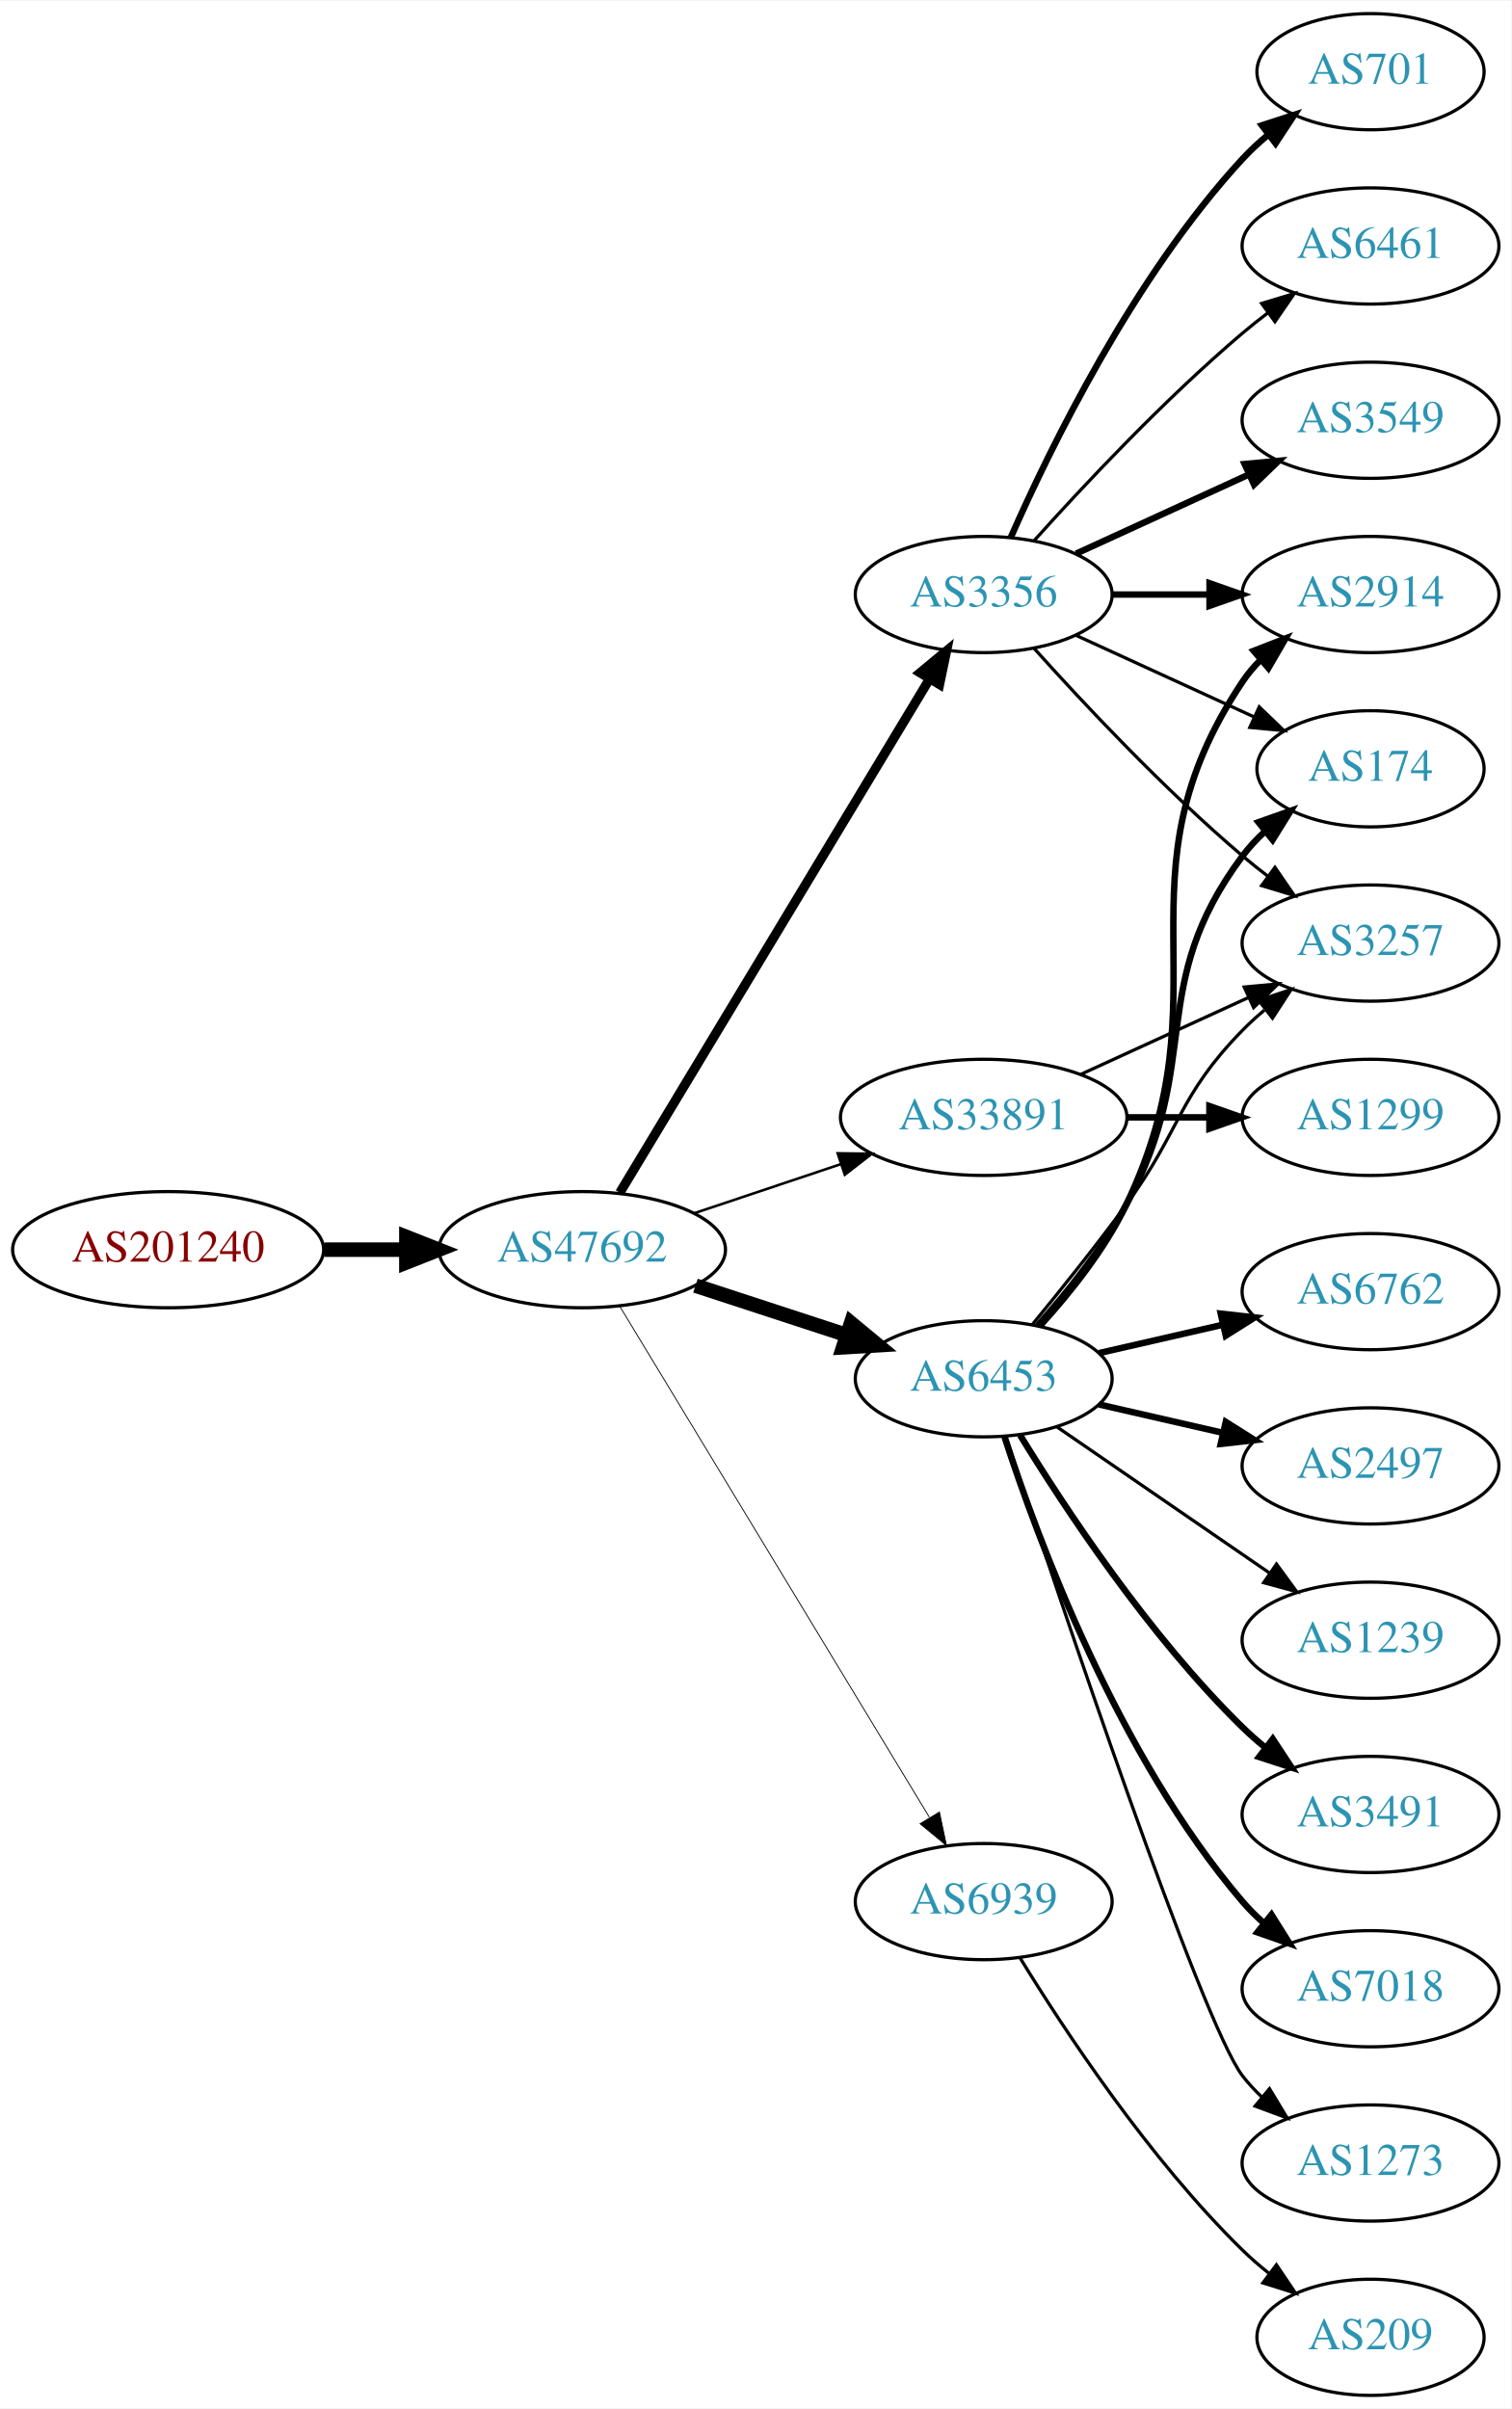
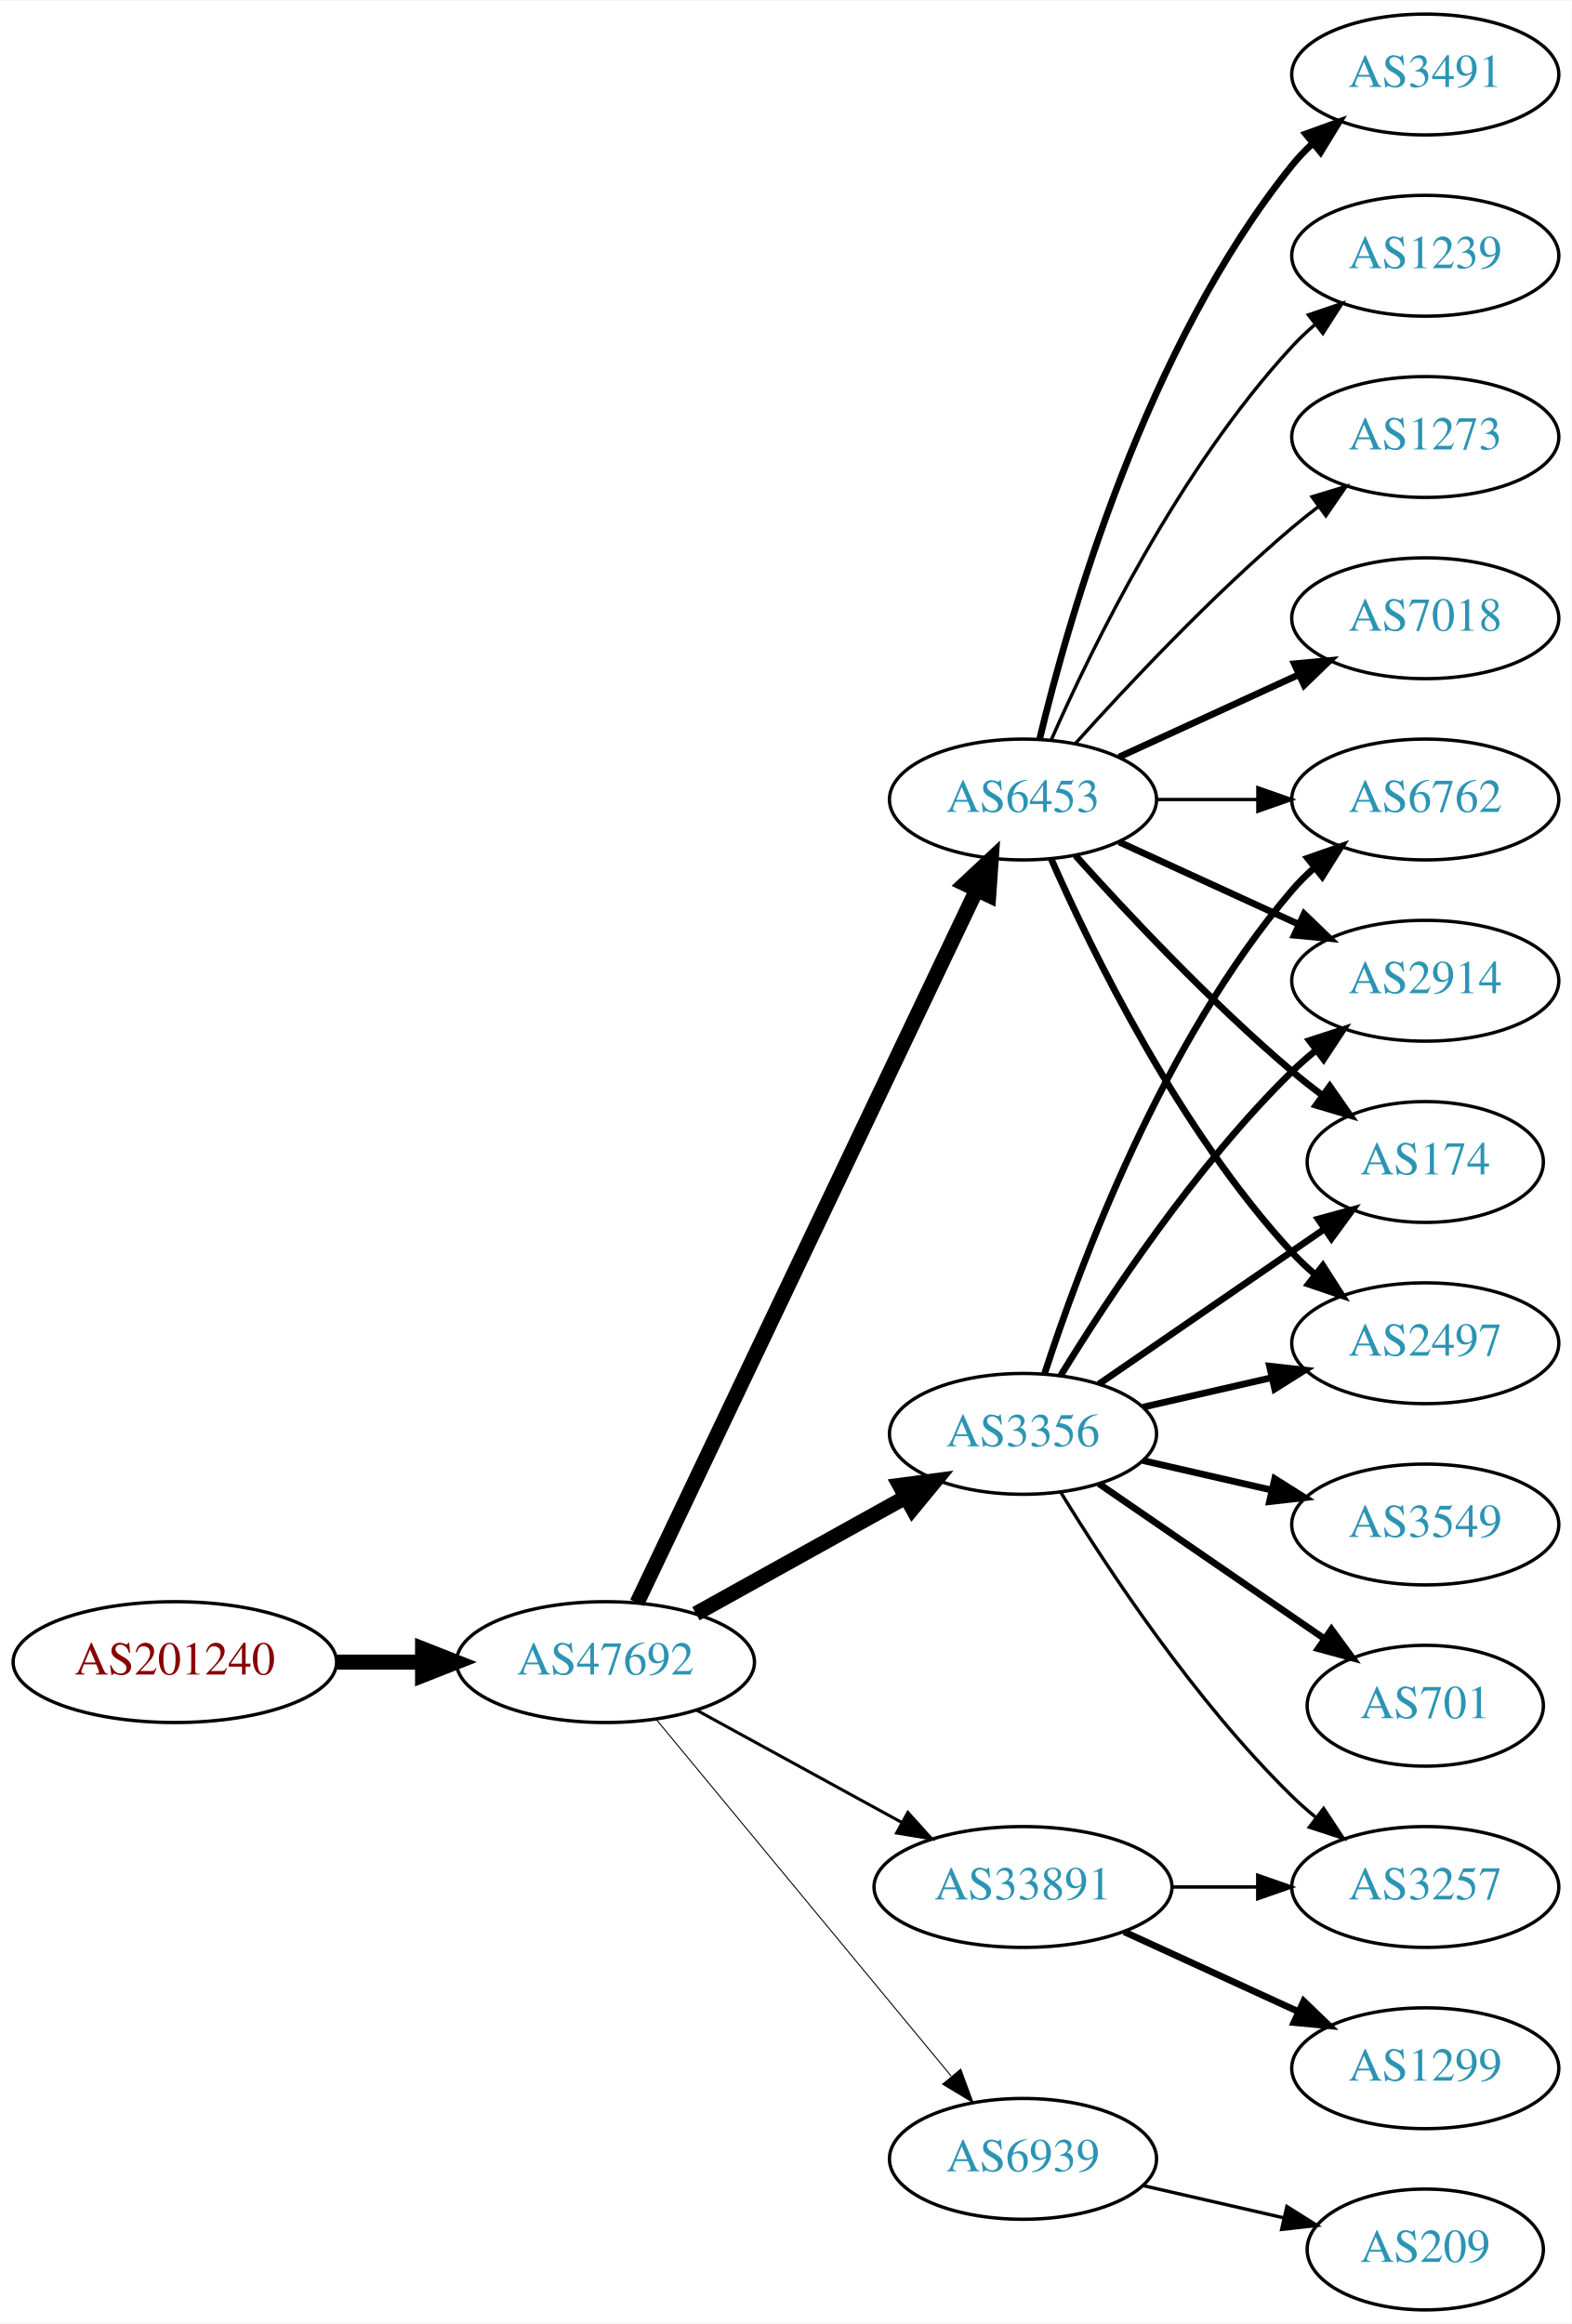
- <svg xmlns="http://www.w3.org/2000/svg" xmlns:xlink="http://www.w3.org/1999/xlink" width="468pt" height="746pt" viewBox="0.00 0.00 468.27 746.00">
-   <g id="graph0" class="graph" transform="scale(1 1) rotate(0) translate(4 742)">
-     <polygon fill="white" stroke="none" points="-4,4 -4,-742 464.269,-742 464.269,4 -4,4" />
+ <svg xmlns="http://www.w3.org/2000/svg" xmlns:xlink="http://www.w3.org/1999/xlink" width="468pt" height="692pt" viewBox="0.00 0.00 468.27 692.00">
+   <g id="graph0" class="graph" transform="scale(1 1) rotate(0) translate(4 688)">
+     <polygon fill="white" stroke="none" points="-4,4 -4,-688 464.269,-688 464.269,4 -4,4" />
    <g id="node1" class="node">
      <g id="a_node1">
        <a xlink:href="/asn/201240" xlink:title="AS201240 ~ OpenIoT [AT]">
-           <ellipse fill="#ffffff" stroke="black" cx="48.096" cy="-355" rx="48.192" ry="18" />
-           <text text-anchor="middle" x="48.096" y="-351.3" font-family="Times,serif" font-size="14.00" fill="#880000">AS201240</text>
+           <ellipse fill="#ffffff" stroke="black" cx="48.096" cy="-193" rx="48.192" ry="18" />
+           <text text-anchor="middle" x="48.096" y="-189.3" font-family="Times,serif" font-size="14.00" fill="#880000">AS201240</text>
        </a>
      </g>
    </g>
    <g id="node2" class="node">
      <g id="a_node2">
        <a xlink:href="/asn/47692" xlink:title="AS47692 ~ Nessus GmbH [AT]">
-           <ellipse fill="#ffffff" stroke="black" cx="176.388" cy="-355" rx="44.393" ry="18" />
-           <text text-anchor="middle" x="176.388" y="-351.3" font-family="Times,serif" font-size="14.00" fill="#2c94b3">AS47692</text>
+           <ellipse fill="#ffffff" stroke="black" cx="176.388" cy="-193" rx="44.393" ry="18" />
+           <text text-anchor="middle" x="176.388" y="-189.3" font-family="Times,serif" font-size="14.00" fill="#2c94b3">AS47692</text>
        </a>
      </g>
    </g>
    <g id="edge1" class="edge">
-       <path fill="none" stroke="black" stroke-width="4.5" d="M96.481,-355C104.742,-355 113.386,-355 121.799,-355" />
-       <polygon fill="black" stroke="black" stroke-width="4.5" points="121.904,-358.938 131.904,-355 121.904,-351.063 121.904,-358.938" />
+       <path fill="none" stroke="black" stroke-width="4.5" d="M96.481,-193C104.742,-193 113.386,-193 121.799,-193" />
+       <polygon fill="black" stroke="black" stroke-width="4.5" points="121.904,-196.938 131.904,-193 121.904,-189.063 121.904,-196.938" />
    </g>
    <g id="node3" class="node">
      <g id="a_node3">
-         <a xlink:href="/asn/3356" xlink:title="AS3356 ~ Level 3 Parent, LLC [US]">
-           <ellipse fill="#ffffff" stroke="black" cx="300.78" cy="-558" rx="39.794" ry="18" />
-           <text text-anchor="middle" x="300.78" y="-554.3" font-family="Times,serif" font-size="14.00" fill="#2c94b3">AS3356</text>
+         <a xlink:href="/asn/6453" xlink:title="AS6453 ~ TATA COMMUNICATIONS (AMERICA) INC [US]">
+           <ellipse fill="#ffffff" stroke="black" cx="300.78" cy="-450" rx="39.794" ry="18" />
+           <text text-anchor="middle" x="300.78" y="-446.3" font-family="Times,serif" font-size="14.00" fill="#2c94b3">AS6453</text>
        </a>
      </g>
    </g>
    <g id="edge2" class="edge">
-       <path fill="none" stroke="black" stroke-width="2.912" d="M188.035,-372.66C209.654,-408.517 258.783,-490.003 284.081,-531.961" />
-       <polygon fill="black" stroke="black" stroke-width="2.912" points="281.083,-533.769 289.244,-540.526 287.078,-530.154 281.083,-533.769" />
+       <path fill="none" stroke="black" stroke-width="4.5" d="M185.8,-210.665C206.849,-254.864 261.898,-370.455 286.987,-423.138" />
+       <polygon fill="black" stroke="black" stroke-width="4.5" points="283.454,-424.876 291.308,-432.212 290.564,-421.49 283.454,-424.876" />
    </g>
    <g id="node4" class="node">
      <g id="a_node4">
-         <a xlink:href="/asn/6453" xlink:title="AS6453 ~ TATA COMMUNICATIONS (AMERICA) INC [US]">
-           <ellipse fill="#ffffff" stroke="black" cx="300.78" cy="-315" rx="39.794" ry="18" />
-           <text text-anchor="middle" x="300.78" y="-311.3" font-family="Times,serif" font-size="14.00" fill="#2c94b3">AS6453</text>
+         <a xlink:href="/asn/3356" xlink:title="AS3356 ~ Level 3 Parent, LLC [US]">
+           <ellipse fill="#ffffff" stroke="black" cx="300.78" cy="-261" rx="39.794" ry="18" />
+           <text text-anchor="middle" x="300.78" y="-257.3" font-family="Times,serif" font-size="14.00" fill="#2c94b3">AS3356</text>
        </a>
      </g>
    </g>
    <g id="edge3" class="edge">
-       <path fill="none" stroke="black" stroke-width="4.5" d="M211.481,-343.858C225.986,-339.117 243.038,-333.544 258.269,-328.567" />
-       <polygon fill="black" stroke="black" stroke-width="4.5" points="259.687,-332.245 267.97,-325.396 257.241,-324.76 259.687,-332.245" />
+       <path fill="none" stroke="black" stroke-width="4.5" d="M203.344,-207.421C221.517,-217.518 245.979,-231.109 265.719,-242.076" />
+       <polygon fill="black" stroke="black" stroke-width="4.5" points="264.044,-245.65 274.698,-247.065 267.869,-238.766 264.044,-245.65" />
    </g>
    <g id="node5" class="node">
      <g id="a_node5">
        <a xlink:href="/asn/33891" xlink:title="AS33891 ~ CORE-BACKBONE GMBH GLOBAL NETWORK [DE]">
-           <ellipse fill="#ffffff" stroke="black" cx="300.78" cy="-396" rx="44.393" ry="18" />
-           <text text-anchor="middle" x="300.78" y="-392.3" font-family="Times,serif" font-size="14.00" fill="#2c94b3">AS33891</text>
+           <ellipse fill="#ffffff" stroke="black" cx="300.78" cy="-126" rx="44.393" ry="18" />
+           <text text-anchor="middle" x="300.78" y="-122.3" font-family="Times,serif" font-size="14.00" fill="#2c94b3">AS33891</text>
        </a>
      </g>
    </g>
    <g id="edge4" class="edge">
-       <path fill="none" stroke="black" stroke-width="0.794" d="M211.156,-366.312C225.202,-371.017 241.679,-376.537 256.59,-381.532" />
-       <polygon fill="black" stroke="black" stroke-width="0.794" points="255.528,-384.867 266.122,-384.725 257.751,-378.23 255.528,-384.867" />
+       <path fill="none" stroke="black" stroke-width="0.9" d="M203.644,-178.627C221.471,-168.868 245.247,-155.852 264.694,-145.207" />
+       <polygon fill="black" stroke="black" stroke-width="0.9" points="266.476,-148.221 273.567,-140.349 263.115,-142.081 266.476,-148.221" />
    </g>
    <g id="node6" class="node">
      <g id="a_node6">
        <a xlink:href="/asn/6939" xlink:title="AS6939 ~ Hurricane Electric LLC [US]">
-           <ellipse fill="#ffffff" stroke="black" cx="300.78" cy="-153" rx="39.794" ry="18" />
-           <text text-anchor="middle" x="300.78" y="-149.3" font-family="Times,serif" font-size="14.00" fill="#2c94b3">AS6939</text>
+           <ellipse fill="#ffffff" stroke="black" cx="300.78" cy="-45" rx="39.794" ry="18" />
+           <text text-anchor="middle" x="300.78" y="-41.3" font-family="Times,serif" font-size="14.00" fill="#2c94b3">AS6939</text>
        </a>
      </g>
    </g>
    <g id="edge5" class="edge">
-       <path fill="none" stroke="black" stroke-width="0.265" d="M188.035,-337.427C209.609,-301.821 258.577,-221.002 283.921,-179.173" />
-       <polygon fill="black" stroke="black" stroke-width="0.265" points="287.055,-180.755 289.244,-170.388 281.069,-177.127 287.055,-180.755" />
+       <path fill="none" stroke="black" stroke-width="0.3" d="M191.427,-176.023C213.008,-149.927 254.439,-99.827 279.347,-69.708" />
+       <polygon fill="black" stroke="black" stroke-width="0.3" points="282.228,-71.716 285.904,-61.779 276.833,-67.255 282.228,-71.716" />
    </g>
    <g id="node7" class="node">
      <g id="a_node7">
-         <a xlink:href="/asn/701" xlink:title="AS701 ~ UUNET [US]">
-           <ellipse fill="#ffffff" stroke="black" cx="420.622" cy="-720" rx="35.194" ry="18" />
-           <text text-anchor="middle" x="420.622" y="-716.3" font-family="Times,serif" font-size="14.00" fill="#2c94b3">AS701</text>
+         <a xlink:href="/asn/2914" xlink:title="AS2914 ~ NTT America, Inc. [US]">
+           <ellipse fill="#ffffff" stroke="black" cx="420.622" cy="-396" rx="39.794" ry="18" />
+           <text text-anchor="middle" x="420.622" y="-392.3" font-family="Times,serif" font-size="14.00" fill="#2c94b3">AS2914</text>
        </a>
      </g>
    </g>
    <g id="edge6" class="edge">
-       <path fill="none" stroke="black" stroke-width="2" d="M309.196,-575.761C321.264,-603.183 347.235,-656.473 380.976,-693 383.381,-695.604 386.079,-698.1 388.901,-700.449" />
-       <polygon fill="black" stroke="black" stroke-width="2" points="386.969,-703.378 397.045,-706.653 391.211,-697.809 386.969,-703.378" />
+       <path fill="none" stroke="black" stroke-width="2" d="M329.409,-437.339C345.366,-430.027 365.636,-420.739 382.919,-412.819" />
+       <polygon fill="black" stroke="black" stroke-width="2" points="384.534,-415.929 392.167,-408.581 381.617,-409.565 384.534,-415.929" />
    </g>
    <g id="node8" class="node">
      <g id="a_node8">
-         <a xlink:href="/asn/2914" xlink:title="AS2914 ~ NTT America, Inc. [US]">
-           <ellipse fill="#ffffff" stroke="black" cx="420.622" cy="-558" rx="39.794" ry="18" />
-           <text text-anchor="middle" x="420.622" y="-554.3" font-family="Times,serif" font-size="14.00" fill="#2c94b3">AS2914</text>
+         <a xlink:href="/asn/7018" xlink:title="AS7018 ~ AT&amp;T Services, Inc. [US]">
+           <ellipse fill="#ffffff" stroke="black" cx="420.622" cy="-504" rx="39.794" ry="18" />
+           <text text-anchor="middle" x="420.622" y="-500.3" font-family="Times,serif" font-size="14.00" fill="#2c94b3">AS7018</text>
        </a>
      </g>
    </g>
    <g id="edge7" class="edge">
-       <path fill="none" stroke="black" stroke-width="2" d="M340.692,-558C350.246,-558 360.595,-558 370.558,-558" />
-       <polygon fill="black" stroke="black" stroke-width="2" points="370.751,-561.5 380.75,-558 370.75,-554.5 370.751,-561.5" />
+       <path fill="none" stroke="black" stroke-width="2" d="M329.409,-462.661C345.366,-469.973 365.636,-479.261 382.919,-487.181" />
+       <polygon fill="black" stroke="black" stroke-width="2" points="381.617,-490.435 392.167,-491.419 384.534,-484.071 381.617,-490.435" />
    </g>
    <g id="node9" class="node">
      <g id="a_node9">
-         <a xlink:href="/asn/6461" xlink:title="AS6461 ~ Zayo Bandwidth [US]">
+         <a xlink:href="/asn/3491" xlink:title="AS3491 ~ PCCW Global, Inc. [US]">
          <ellipse fill="#ffffff" stroke="black" cx="420.622" cy="-666" rx="39.794" ry="18" />
-           <text text-anchor="middle" x="420.622" y="-662.3" font-family="Times,serif" font-size="14.00" fill="#2c94b3">AS6461</text>
+           <text text-anchor="middle" x="420.622" y="-662.3" font-family="Times,serif" font-size="14.00" fill="#2c94b3">AS3491</text>
        </a>
      </g>
    </g>
    <g id="edge8" class="edge">
-       <path fill="none" stroke="black" d="M316.426,-574.725C331.727,-591.765 356.824,-618.523 380.976,-639 383.473,-641.117 386.133,-643.232 388.845,-645.293" />
-       <polygon fill="black" stroke="black" points="386.882,-648.194 397.021,-651.266 391.011,-642.541 386.882,-648.194" />
+       <path fill="none" stroke="black" stroke-width="2" d="M305.706,-467.882C314.265,-503.609 337.413,-585.008 380.976,-639 382.807,-641.269 384.876,-643.43 387.083,-645.468" />
+       <polygon fill="black" stroke="black" stroke-width="2" points="385.006,-648.291 394.965,-651.906 389.434,-642.869 385.006,-648.291" />
    </g>
    <g id="node10" class="node">
      <g id="a_node10">
        <a xlink:href="/asn/174" xlink:title="AS174 ~ Cogent Communications [US]">
-           <ellipse fill="#ffffff" stroke="black" cx="420.622" cy="-504" rx="35.194" ry="18" />
-           <text text-anchor="middle" x="420.622" y="-500.3" font-family="Times,serif" font-size="14.00" fill="#2c94b3">AS174</text>
+           <ellipse fill="#ffffff" stroke="black" cx="420.622" cy="-342" rx="35.194" ry="18" />
+           <text text-anchor="middle" x="420.622" y="-338.3" font-family="Times,serif" font-size="14.00" fill="#2c94b3">AS174</text>
        </a>
      </g>
    </g>
    <g id="edge9" class="edge">
-       <path fill="none" stroke="black" d="M329.409,-545.339C345.825,-537.817 366.806,-528.202 384.403,-520.139" />
-       <polygon fill="black" stroke="black" points="386.148,-523.189 393.781,-515.842 383.232,-516.826 386.148,-523.189" />
+       <path fill="none" stroke="black" stroke-width="2" d="M316.426,-433.275C331.727,-416.235 356.824,-389.477 380.976,-369 383.828,-366.582 386.893,-364.167 390.004,-361.831" />
+       <polygon fill="black" stroke="black" stroke-width="2" points="392.178,-364.578 398.232,-355.884 388.077,-358.905 392.178,-364.578" />
    </g>
    <g id="node11" class="node">
      <g id="a_node11">
-         <a xlink:href="/asn/3549" xlink:title="AS3549 ~ Level 3 Parent, LLC [US]">
-           <ellipse fill="#ffffff" stroke="black" cx="420.622" cy="-612" rx="39.794" ry="18" />
-           <text text-anchor="middle" x="420.622" y="-608.3" font-family="Times,serif" font-size="14.00" fill="#2c94b3">AS3549</text>
-         </a>
-       </g>
-     </g>
-     <g id="edge10" class="edge">
-       <path fill="none" stroke="black" stroke-width="2" d="M329.409,-570.661C345.366,-577.973 365.636,-587.261 382.919,-595.181" />
-       <polygon fill="black" stroke="black" stroke-width="2" points="381.617,-598.435 392.167,-599.419 384.534,-592.071 381.617,-598.435" />
-     </g>
-     <g id="node12" class="node">
-       <g id="a_node12">
-         <a xlink:href="/asn/3257" xlink:title="AS3257 ~ GTT [DE]">
-           <ellipse fill="#ffffff" stroke="black" cx="420.622" cy="-450" rx="39.794" ry="18" />
-           <text text-anchor="middle" x="420.622" y="-446.3" font-family="Times,serif" font-size="14.00" fill="#2c94b3">AS3257</text>
-         </a>
-       </g>
-     </g>
-     <g id="edge11" class="edge">
-       <path fill="none" stroke="black" d="M316.426,-541.275C331.727,-524.235 356.824,-497.477 380.976,-477 383.473,-474.883 386.133,-472.768 388.845,-470.707" />
-       <polygon fill="black" stroke="black" points="391.011,-473.459 397.021,-464.734 386.882,-467.806 391.011,-473.459" />
-     </g>
-     <g id="edge18" class="edge">
-       <path fill="none" stroke="black" stroke-width="2" d="M318.399,-331.606C327.539,-341.641 338.338,-355.141 344.976,-369 376.837,-435.52 339.951,-469.706 380.976,-531 382.598,-533.423 384.516,-535.695 386.618,-537.81" />
-       <polygon fill="black" stroke="black" stroke-width="2" points="384.432,-540.546 394.303,-544.393 388.986,-535.229 384.432,-540.546" />
-     </g>
-     <g id="edge12" class="edge">
-       <path fill="none" stroke="black" stroke-width="2" d="M317.451,-331.404C326.495,-341.579 337.518,-355.29 344.976,-369 369.154,-413.446 350.704,-436.458 380.976,-477 382.983,-479.689 385.339,-482.209 387.88,-484.546" />
-       <polygon fill="black" stroke="black" stroke-width="2" points="385.909,-487.452 395.896,-490.989 390.295,-481.996 385.909,-487.452" />
-     </g>
-     <g id="edge19" class="edge">
-       <path fill="none" stroke="black" d="M315.782,-331.731C324.43,-342.25 335.622,-356.208 344.976,-369 362.001,-392.284 360.803,-402.383 380.976,-423 383.069,-425.139 385.352,-427.218 387.729,-429.21" />
-       <polygon fill="black" stroke="black" points="385.972,-432.275 396.028,-435.611 390.247,-426.732 385.972,-432.275" />
-     </g>
-     <g id="node13" class="node">
-       <g id="a_node13">
-         <a xlink:href="/asn/6762" xlink:title="AS6762 ~ TELECOM ITALIA SPARKLE S.p.A. [IT]">
-           <ellipse fill="#ffffff" stroke="black" cx="420.622" cy="-342" rx="39.794" ry="18" />
-           <text text-anchor="middle" x="420.622" y="-338.3" font-family="Times,serif" font-size="14.00" fill="#2c94b3">AS6762</text>
-         </a>
-       </g>
-     </g>
-     <g id="edge13" class="edge">
-       <path fill="none" stroke="black" stroke-width="2" d="M336.499,-322.955C348.499,-325.704 362.12,-328.825 374.812,-331.733" />
-       <polygon fill="black" stroke="black" stroke-width="2" points="374.215,-335.187 384.744,-334.009 375.778,-328.364 374.215,-335.187" />
-     </g>
-     <g id="node14" class="node">
-       <g id="a_node14">
        <a xlink:href="/asn/2497" xlink:title="AS2497 ~ Internet Initiative Japan Inc. [JP]">
          <ellipse fill="#ffffff" stroke="black" cx="420.622" cy="-288" rx="39.794" ry="18" />
          <text text-anchor="middle" x="420.622" y="-284.3" font-family="Times,serif" font-size="14.00" fill="#2c94b3">AS2497</text>
        </a>
      </g>
    </g>
-     <g id="edge14" class="edge">
-       <path fill="none" stroke="black" stroke-width="2" d="M336.499,-307.045C348.499,-304.296 362.12,-301.175 374.812,-298.267" />
-       <polygon fill="black" stroke="black" stroke-width="2" points="375.778,-301.636 384.744,-295.991 374.215,-294.813 375.778,-301.636" />
+     <g id="edge10" class="edge">
+       <path fill="none" stroke="black" stroke-width="2" d="M309.196,-432.239C321.264,-404.817 347.235,-351.527 380.976,-315 383.006,-312.802 385.245,-310.681 387.591,-308.66" />
+       <polygon fill="black" stroke="black" stroke-width="2" points="390.118,-311.126 395.835,-302.206 385.804,-305.614 390.118,-311.126" />
+     </g>
+     <g id="node12" class="node">
+       <g id="a_node12">
+         <a xlink:href="/asn/6762" xlink:title="AS6762 ~ TELECOM ITALIA SPARKLE S.p.A. [IT]">
+           <ellipse fill="#ffffff" stroke="black" cx="420.622" cy="-450" rx="39.794" ry="18" />
+           <text text-anchor="middle" x="420.622" y="-446.3" font-family="Times,serif" font-size="14.00" fill="#2c94b3">AS6762</text>
+         </a>
+       </g>
+     </g>
+     <g id="edge11" class="edge">
+       <path fill="none" stroke="black" d="M340.692,-450C350.246,-450 360.595,-450 370.558,-450" />
+       <polygon fill="black" stroke="black" points="370.751,-453.5 380.75,-450 370.75,-446.5 370.751,-453.5" />
+     </g>
+     <g id="node13" class="node">
+       <g id="a_node13">
+         <a xlink:href="/asn/1239" xlink:title="AS1239 ~ Sprint [US]">
+           <ellipse fill="#ffffff" stroke="black" cx="420.622" cy="-612" rx="39.794" ry="18" />
+           <text text-anchor="middle" x="420.622" y="-608.3" font-family="Times,serif" font-size="14.00" fill="#2c94b3">AS1239</text>
+         </a>
+       </g>
+     </g>
+     <g id="edge12" class="edge">
+       <path fill="none" stroke="black" d="M309.196,-467.761C321.264,-495.183 347.235,-548.473 380.976,-585 383.006,-587.198 385.245,-589.319 387.591,-591.34" />
+       <polygon fill="black" stroke="black" points="385.804,-594.386 395.835,-597.794 390.118,-588.874 385.804,-594.386" />
+     </g>
+     <g id="node14" class="node">
+       <g id="a_node14">
+         <a xlink:href="/asn/1273" xlink:title="AS1273 ~ Vodafone Group PLC [EU]">
+           <ellipse fill="#ffffff" stroke="black" cx="420.622" cy="-558" rx="39.794" ry="18" />
+           <text text-anchor="middle" x="420.622" y="-554.3" font-family="Times,serif" font-size="14.00" fill="#2c94b3">AS1273</text>
+         </a>
+       </g>
+     </g>
+     <g id="edge13" class="edge">
+       <path fill="none" stroke="black" d="M316.426,-466.725C331.727,-483.765 356.824,-510.523 380.976,-531 383.473,-533.117 386.133,-535.232 388.845,-537.293" />
+       <polygon fill="black" stroke="black" points="386.882,-540.194 397.021,-543.266 391.011,-534.541 386.882,-540.194" />
+     </g>
+     <g id="edge17" class="edge">
+       <path fill="none" stroke="black" stroke-width="2" d="M312.045,-278.44C325.854,-300.991 352.043,-340.722 380.976,-369 383.116,-371.092 385.433,-373.137 387.833,-375.106" />
+       <polygon fill="black" stroke="black" stroke-width="2" points="386.1,-378.185 396.175,-381.464 390.343,-372.618 386.1,-378.185" />
+     </g>
+     <g id="edge19" class="edge">
+       <path fill="none" stroke="black" stroke-width="2" d="M323.394,-275.857C342.231,-288.805 369.711,-307.693 390.487,-321.973" />
+       <polygon fill="black" stroke="black" stroke-width="2" points="388.712,-325.001 398.935,-327.781 392.677,-319.232 388.712,-325.001" />
+     </g>
+     <g id="edge15" class="edge">
+       <path fill="none" stroke="black" stroke-width="2" d="M336.499,-268.955C348.499,-271.704 362.12,-274.825 374.812,-277.733" />
+       <polygon fill="black" stroke="black" stroke-width="2" points="374.215,-281.187 384.744,-280.009 375.778,-274.364 374.215,-281.187" />
+     </g>
+     <g id="edge18" class="edge">
+       <path fill="none" stroke="black" stroke-width="2" d="M307.227,-278.991C317.541,-310.816 342.403,-377.927 380.976,-423 382.922,-425.274 385.1,-427.449 387.404,-429.507" />
+       <polygon fill="black" stroke="black" stroke-width="2" points="385.574,-432.524 395.573,-436.027 389.941,-427.053 385.574,-432.524" />
    </g>
    <g id="node15" class="node">
      <g id="a_node15">
-         <a xlink:href="/asn/1239" xlink:title="AS1239 ~ Sprint [US]">
-           <ellipse fill="#ffffff" stroke="black" cx="420.622" cy="-234" rx="39.794" ry="18" />
-           <text text-anchor="middle" x="420.622" y="-230.3" font-family="Times,serif" font-size="14.00" fill="#2c94b3">AS1239</text>
-         </a>
-       </g>
-     </g>
-     <g id="edge15" class="edge">
-       <path fill="none" stroke="black" d="M323.394,-300.143C341.882,-287.435 368.696,-269.005 389.326,-254.825" />
-       <polygon fill="black" stroke="black" points="391.488,-257.586 397.746,-249.037 387.522,-251.817 391.488,-257.586" />
+         <a xlink:href="/asn/701" xlink:title="AS701 ~ UUNET [US]">
+           <ellipse fill="#ffffff" stroke="black" cx="420.622" cy="-180" rx="35.194" ry="18" />
+           <text text-anchor="middle" x="420.622" y="-176.3" font-family="Times,serif" font-size="14.00" fill="#2c94b3">AS701</text>
+         </a>
+       </g>
+     </g>
+     <g id="edge14" class="edge">
+       <path fill="none" stroke="black" stroke-width="2" d="M323.394,-246.143C342.231,-233.195 369.711,-214.307 390.487,-200.027" />
+       <polygon fill="black" stroke="black" stroke-width="2" points="392.677,-202.768 398.935,-194.219 388.712,-196.999 392.677,-202.768" />
    </g>
    <g id="node16" class="node">
      <g id="a_node16">
-         <a xlink:href="/asn/3491" xlink:title="AS3491 ~ PCCW Global, Inc. [US]">
-           <ellipse fill="#ffffff" stroke="black" cx="420.622" cy="-180" rx="39.794" ry="18" />
-           <text text-anchor="middle" x="420.622" y="-176.3" font-family="Times,serif" font-size="14.00" fill="#2c94b3">AS3491</text>
+         <a xlink:href="/asn/3549" xlink:title="AS3549 ~ Level 3 Parent, LLC [US]">
+           <ellipse fill="#ffffff" stroke="black" cx="420.622" cy="-234" rx="39.794" ry="18" />
+           <text text-anchor="middle" x="420.622" y="-230.3" font-family="Times,serif" font-size="14.00" fill="#2c94b3">AS3549</text>
        </a>
      </g>
    </g>
    <g id="edge16" class="edge">
-       <path fill="none" stroke="black" stroke-width="2" d="M312.045,-297.56C325.854,-275.009 352.043,-235.278 380.976,-207 383.116,-204.908 385.433,-202.863 387.833,-200.894" />
-       <polygon fill="black" stroke="black" stroke-width="2" points="390.343,-203.382 396.175,-194.536 386.1,-197.815 390.343,-203.382" />
+       <path fill="none" stroke="black" stroke-width="2" d="M336.499,-253.045C348.499,-250.296 362.12,-247.175 374.812,-244.267" />
+       <polygon fill="black" stroke="black" stroke-width="2" points="375.778,-247.636 384.744,-241.991 374.215,-240.813 375.778,-247.636" />
    </g>
    <g id="node17" class="node">
      <g id="a_node17">
-         <a xlink:href="/asn/7018" xlink:title="AS7018 ~ AT&amp;T Services, Inc. [US]">
+         <a xlink:href="/asn/3257" xlink:title="AS3257 ~ GTT [DE]">
          <ellipse fill="#ffffff" stroke="black" cx="420.622" cy="-126" rx="39.794" ry="18" />
-           <text text-anchor="middle" x="420.622" y="-122.3" font-family="Times,serif" font-size="14.00" fill="#2c94b3">AS7018</text>
-         </a>
-       </g>
-     </g>
-     <g id="edge17" class="edge">
-       <path fill="none" stroke="black" stroke-width="2" d="M307.227,-297.009C317.541,-265.184 342.403,-198.073 380.976,-153 382.922,-150.726 385.1,-148.551 387.404,-146.493" />
-       <polygon fill="black" stroke="black" stroke-width="2" points="389.941,-148.947 395.573,-139.973 385.574,-143.476 389.941,-148.947" />
+           <text text-anchor="middle" x="420.622" y="-122.3" font-family="Times,serif" font-size="14.00" fill="#2c94b3">AS3257</text>
+         </a>
+       </g>
+     </g>
+     <g id="edge20" class="edge">
+       <path fill="none" stroke="black" d="M312.045,-243.56C325.854,-221.009 352.043,-181.278 380.976,-153 383.116,-150.908 385.433,-148.863 387.833,-146.894" />
+       <polygon fill="black" stroke="black" points="390.343,-149.382 396.175,-140.536 386.1,-143.815 390.343,-149.382" />
+     </g>
+     <g id="edge21" class="edge">
+       <path fill="none" stroke="black" d="M344.991,-126C353.303,-126 362.066,-126 370.548,-126" />
+       <polygon fill="black" stroke="black" points="370.707,-129.5 380.707,-126 370.707,-122.5 370.707,-129.5" />
    </g>
    <g id="node18" class="node">
      <g id="a_node18">
-         <a xlink:href="/asn/1273" xlink:title="AS1273 ~ Vodafone Group PLC [EU]">
+         <a xlink:href="/asn/1299" xlink:title="AS1299 ~ Telia Carrier [EU]">
          <ellipse fill="#ffffff" stroke="black" cx="420.622" cy="-72" rx="39.794" ry="18" />
-           <text text-anchor="middle" x="420.622" y="-68.3" font-family="Times,serif" font-size="14.00" fill="#2c94b3">AS1273</text>
-         </a>
-       </g>
-     </g>
-     <g id="edge20" class="edge">
-       <path fill="none" stroke="black" d="M307.636,-297.154C323.729,-248.401 368.274,-115.495 380.976,-99 382.755,-96.69 384.787,-94.5 386.968,-92.441" />
-       <polygon fill="black" stroke="black" points="389.324,-95.034 394.8,-85.964 384.863,-89.639 389.324,-95.034" />
+           <text text-anchor="middle" x="420.622" y="-68.3" font-family="Times,serif" font-size="14.00" fill="#2c94b3">AS1299</text>
+         </a>
+       </g>
    </g>
    <g id="edge22" class="edge">
-       <path fill="none" stroke="black" d="M330.909,-409.348C346.521,-416.502 365.918,-425.391 382.59,-433.03" />
-       <polygon fill="black" stroke="black" points="381.493,-436.378 392.042,-437.362 384.409,-430.014 381.493,-436.378" />
+       <path fill="none" stroke="black" stroke-width="2" d="M330.909,-112.652C346.521,-105.498 365.918,-96.609 382.59,-88.969" />
+       <polygon fill="black" stroke="black" stroke-width="2" points="384.409,-91.986 392.042,-84.638 381.493,-85.622 384.409,-91.986" />
    </g>
    <g id="node19" class="node">
      <g id="a_node19">
-         <a xlink:href="/asn/1299" xlink:title="AS1299 ~ Telia Carrier [EU]">
-           <ellipse fill="#ffffff" stroke="black" cx="420.622" cy="-396" rx="39.794" ry="18" />
-           <text text-anchor="middle" x="420.622" y="-392.3" font-family="Times,serif" font-size="14.00" fill="#2c94b3">AS1299</text>
-         </a>
-       </g>
-     </g>
-     <g id="edge21" class="edge">
-       <path fill="none" stroke="black" stroke-width="2" d="M344.991,-396C353.303,-396 362.066,-396 370.548,-396" />
-       <polygon fill="black" stroke="black" stroke-width="2" points="370.707,-399.5 380.707,-396 370.707,-392.5 370.707,-399.5" />
-     </g>
-     <g id="node20" class="node">
-       <g id="a_node20">
        <a xlink:href="/asn/209" xlink:title="AS209 ~ CenturyLink Communications, LLC [US]">
          <ellipse fill="#ffffff" stroke="black" cx="420.622" cy="-18" rx="35.194" ry="18" />
          <text text-anchor="middle" x="420.622" y="-14.3" font-family="Times,serif" font-size="14.00" fill="#2c94b3">AS209</text>
        </a>
      </g>
    </g>
    <g id="edge23" class="edge">
-       <path fill="none" stroke="black" d="M312.045,-135.56C325.854,-113.009 352.043,-73.278 380.976,-45 383.511,-42.522 386.295,-40.11 389.17,-37.812" />
-       <polygon fill="black" stroke="black" points="391.466,-40.465 397.387,-31.679 387.279,-34.856 391.466,-40.465" />
+       <path fill="none" stroke="black" d="M336.499,-37.045C349.592,-34.045 364.614,-30.604 378.255,-27.478" />
+       <polygon fill="black" stroke="black" points="379.396,-30.807 388.362,-25.162 377.833,-23.984 379.396,-30.807" />
    </g>
  </g>
</svg>
